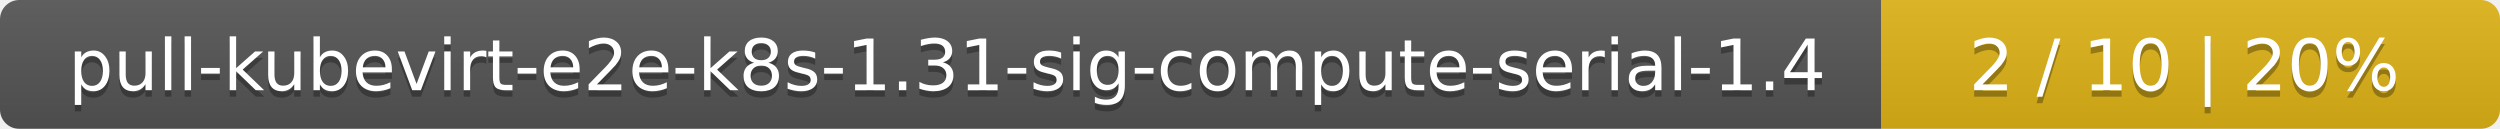
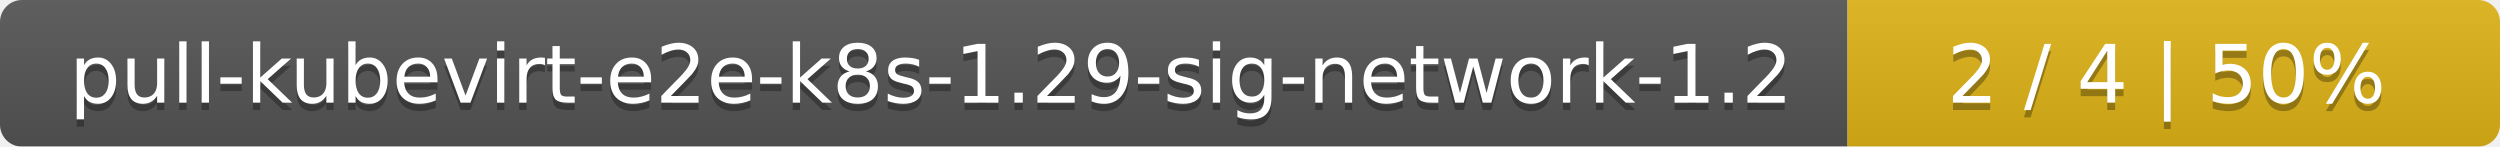
- <svg xmlns="http://www.w3.org/2000/svg" width="388" height="20">
+ <svg xmlns="http://www.w3.org/2000/svg" width="341" height="20">
  <linearGradient id="smooth" x2="0" y2="100%">
    <stop offset="0" stop-color="#bbb" stop-opacity=".1" />
    <stop offset="1" stop-opacity=".1" />
  </linearGradient>
  <mask id="round">
-     <rect width="388" height="20" rx="3" fill="#fff" />
+     <rect width="341" height="20" rx="3" fill="#fff" />
  </mask>
  <g mask="url(#round)">
-     <rect width="292" height="20" fill="#555" />
-     <rect x="292" width="96" height="20" fill="#dfb317" />
-     <rect width="388" height="20" fill="url(#smooth)" />
+     <rect width="252" height="20" fill="#555" />
+     <rect x="252" width="89" height="20" fill="#dfb317" />
+     <rect width="341" height="20" fill="url(#smooth)" />
  </g>
  <g fill="#fff" text-anchor="middle" font-family="DejaVu Sans,Verdana,Geneva,sans-serif" font-size="11">
-     <text x="147" y="15" fill="#010101" fill-opacity=".3">pull-kubevirt-e2e-k8s-1.31-sig-compute-serial-1.4</text>
-     <text x="147" y="14">pull-kubevirt-e2e-k8s-1.31-sig-compute-serial-1.4</text>
-     <text x="339" y="15" fill="#010101" fill-opacity=".3">2 / 10    |    20%</text>
-     <text x="339" y="14">2 / 10    |    20%</text>
+     <text x="127" y="15" fill="#010101" fill-opacity=".3">pull-kubevirt-e2e-k8s-1.29-sig-network-1.2</text>
+     <text x="127" y="14">pull-kubevirt-e2e-k8s-1.29-sig-network-1.2</text>
+     <text x="295.5" y="15" fill="#010101" fill-opacity=".3">2 / 4    |    50%</text>
+     <text x="295.5" y="14">2 / 4    |    50%</text>
  </g>
</svg>
